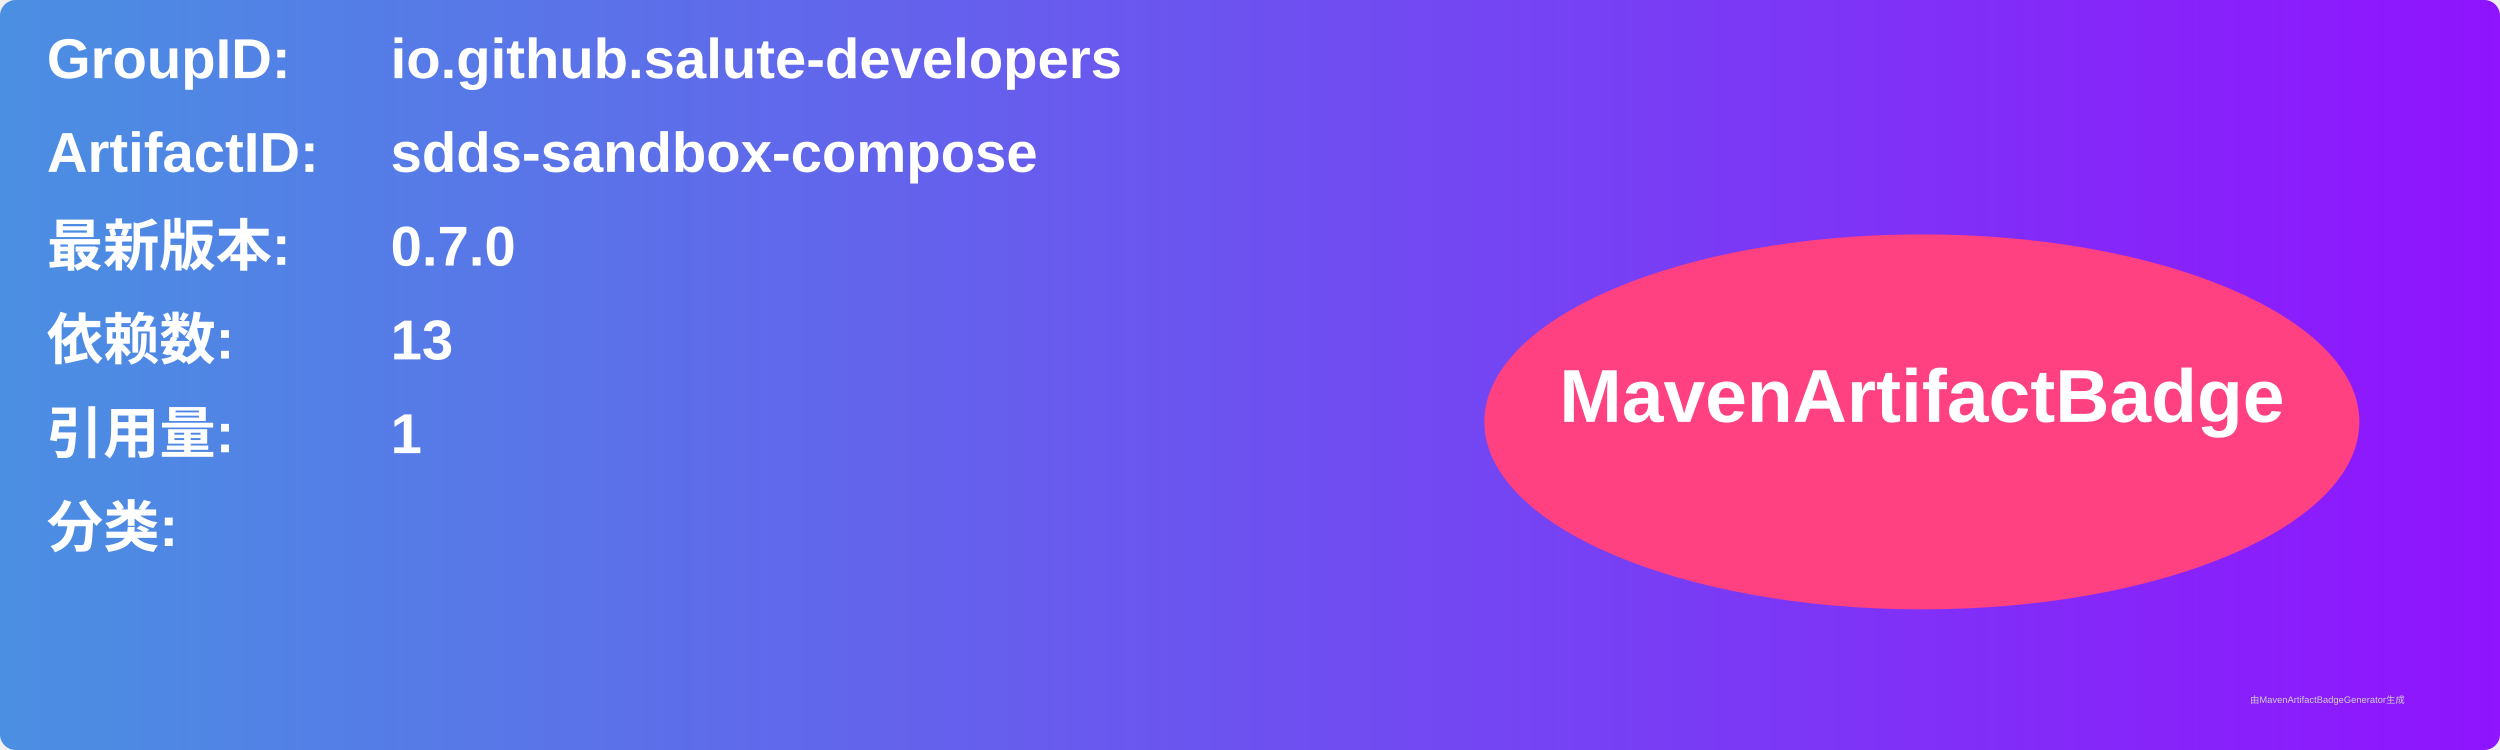
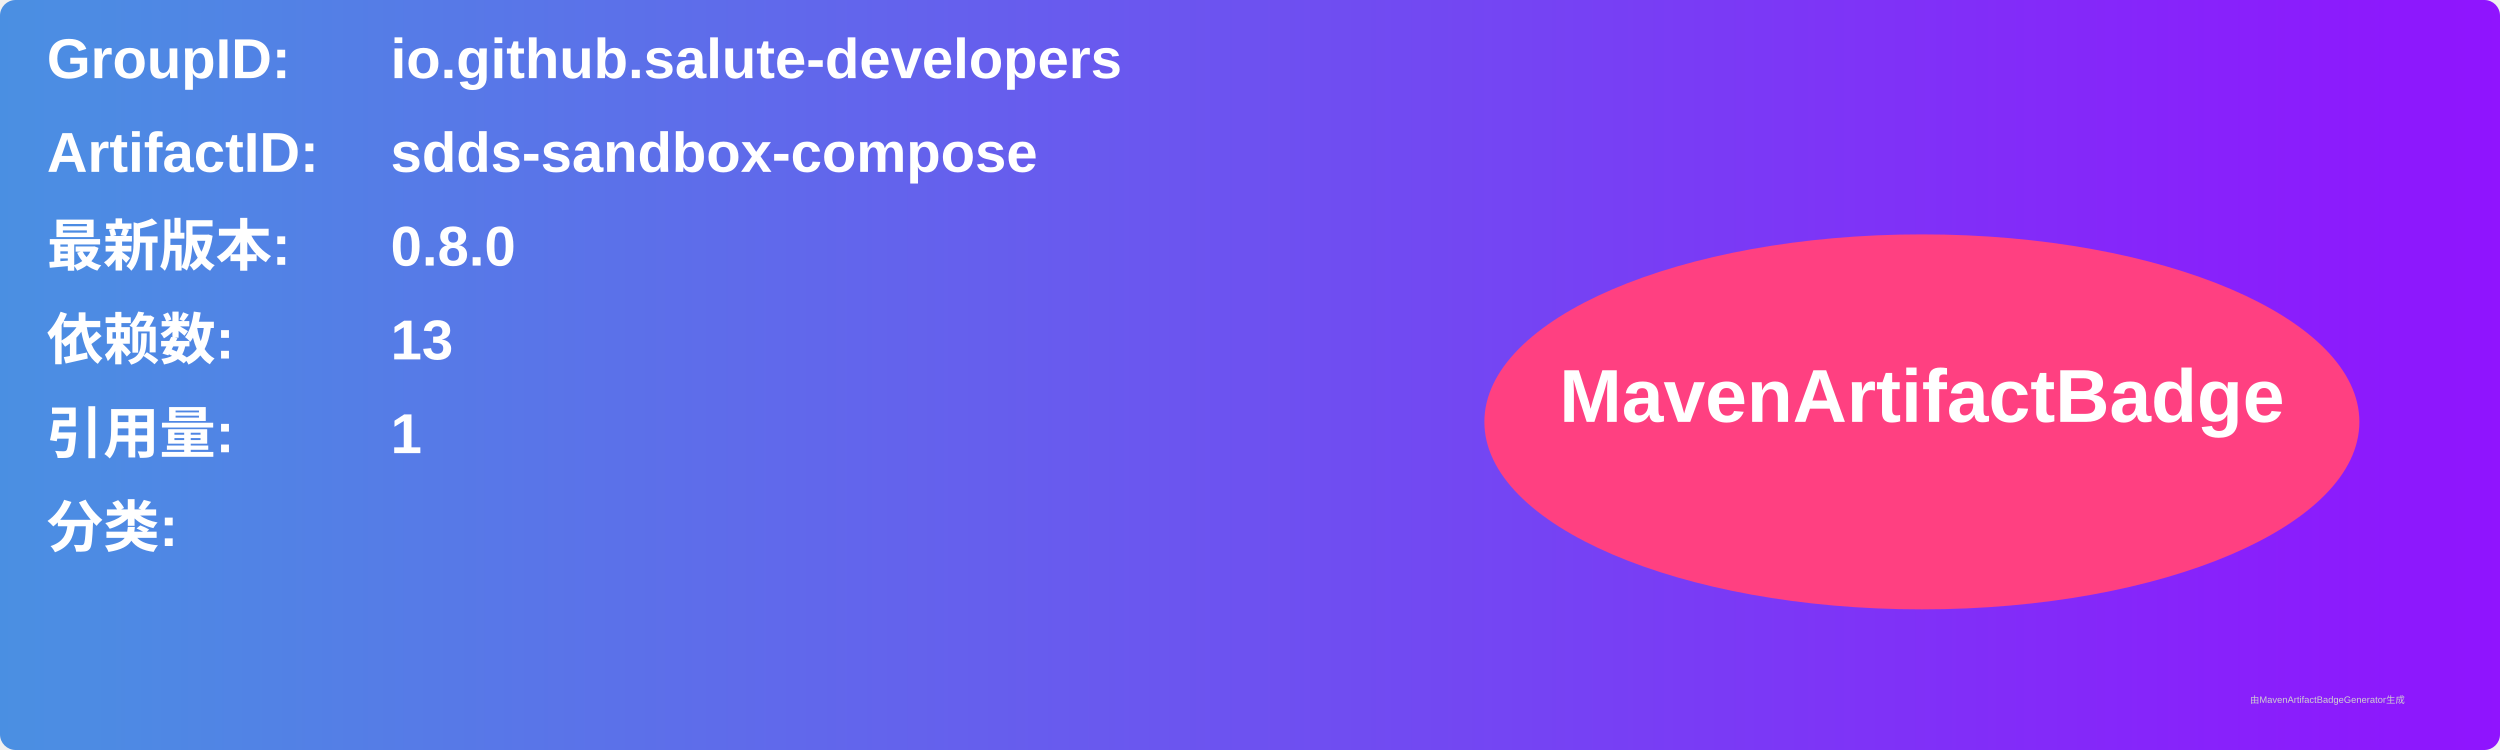
<svg xmlns="http://www.w3.org/2000/svg" width="800" height="240" viewBox="0 0 800 240">
  <linearGradient id="grad" x1="0%" y1="0%" x2="100%" y2="0%">
    <stop offset="0%" stop-color="#4a90e2" />
    <stop offset="100%" stop-color="#9013fe" />
  </linearGradient>
  <rect width="100%" height="100%" rx="5" ry="5" fill="url(#grad)" />
  <g transform="translate(15, 15)">
    <text x="0" y="10" font-family="Arial" font-size="18" fill="white" font-weight="bold" width="260">GroupID:</text>
    <text x="110" y="10" font-family="Arial" font-size="18" fill="white" font-weight="bold" width="460">io.github.salute-developers</text>
    <text x="0" y="40" font-family="Arial" font-size="18" fill="white" font-weight="bold" width="260">ArtifactID:</text>
    <text x="110" y="40" font-family="Arial" font-size="18" fill="white" font-weight="bold" width="460">sdds-sandbox-compose</text>
    <text x="0" y="70" font-family="Arial" font-size="18" fill="white" font-weight="bold">最新版本:</text>
    <text x="110" y="70" font-family="Arial" font-size="18" fill="white" font-weight="bold">
-       <tspan font-weight="bold">0.7.0</tspan>
+       <tspan font-weight="bold">0.8.0</tspan>
    </text>
    <text x="0" y="100" font-family="Arial" font-size="18" fill="white" font-weight="bold">依赖数: </text>
    <text x="110" y="100" font-family="Arial" font-size="18" fill="white">
      <tspan font-weight="bold">13</tspan>
    </text>
    <text x="0" y="130" font-family="Arial" font-size="18" fill="white" font-weight="bold">引用量: </text>
    <text x="110" y="130" font-family="Arial" font-size="18" fill="white">
      <tspan font-weight="bold">1</tspan>
    </text>
    <text x="0" y="160" font-family="Arial" font-size="18" fill="white" font-weight="bold">分类:</text>
    <text x="10" y="190" font-family="Arial" font-size="10" fill="white">
      <tspan font-weight="bold" />
    </text>
    <ellipse cx="600" cy="120" rx="140" ry="60" fill="#ff4081" />
    <text x="600" y="120" text-anchor="middle" font-family="Arial" font-size="24" fill="white" font-weight="bold">MavenArtifactBadge</text>
  </g>
  <text x="720" y="225" font-family="Arial" font-size="3" fill="#d0d0d0">由MavenArtifactBadgeGenerator生成</text>
</svg>
